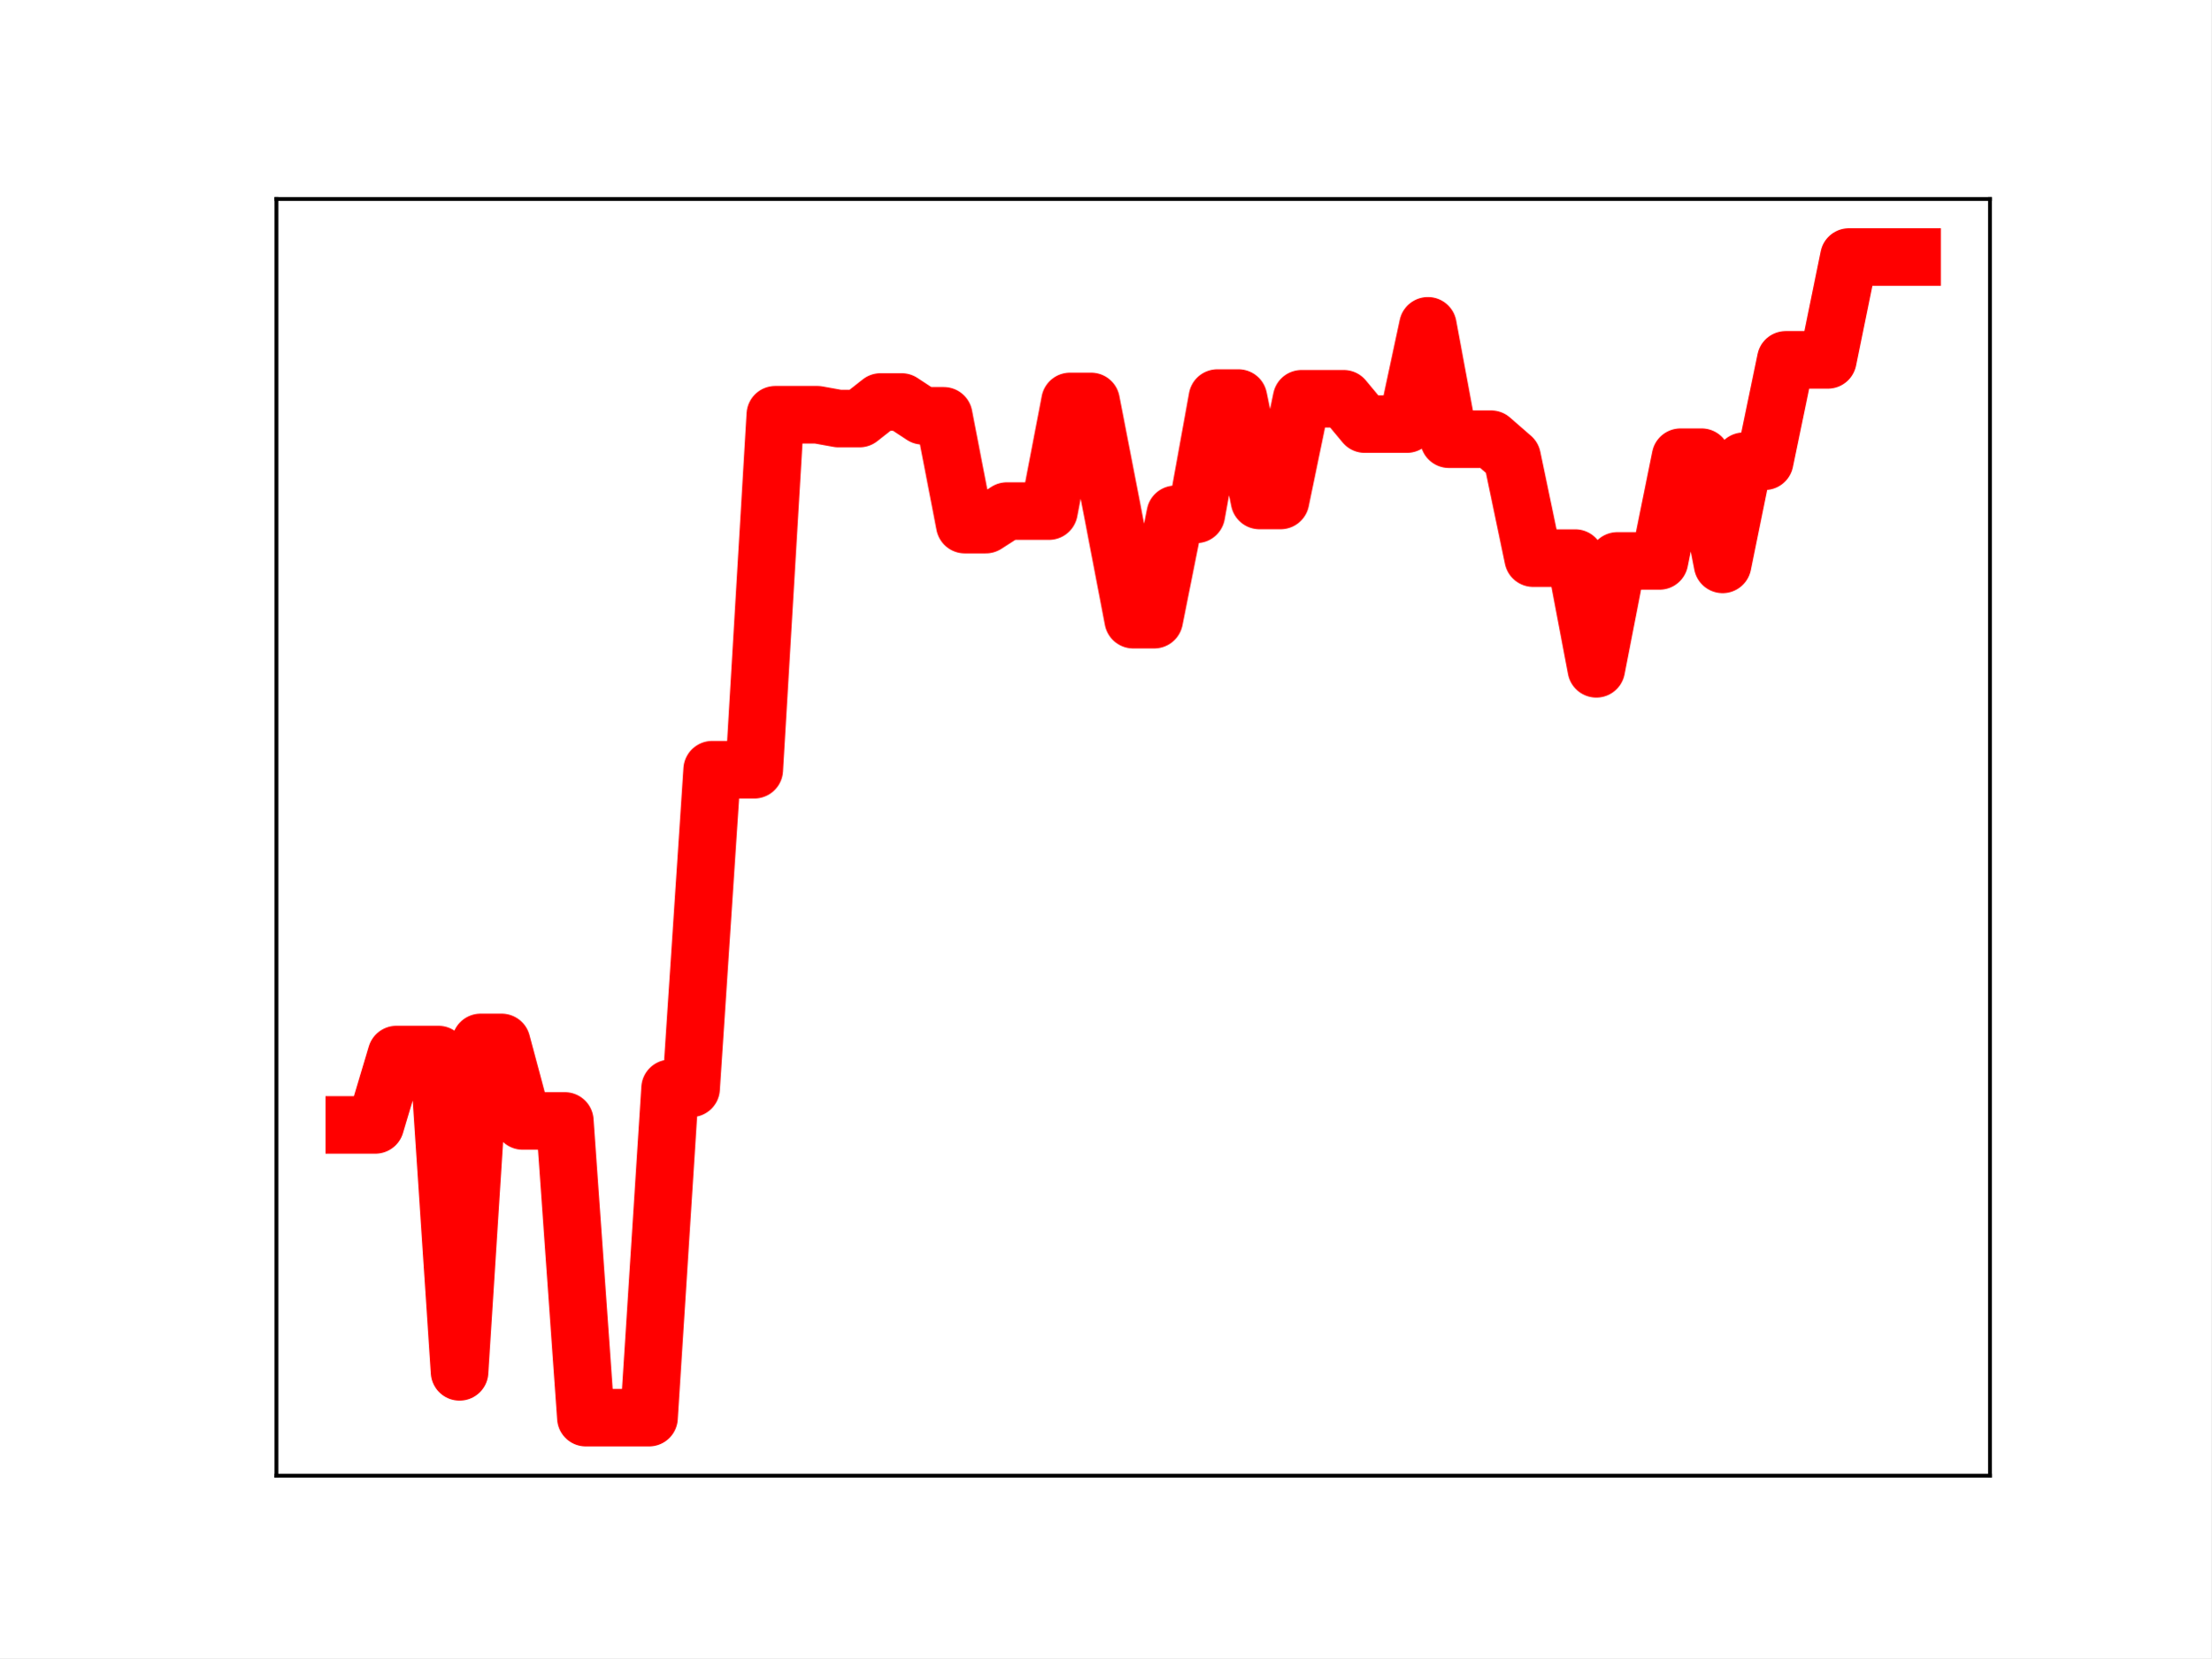
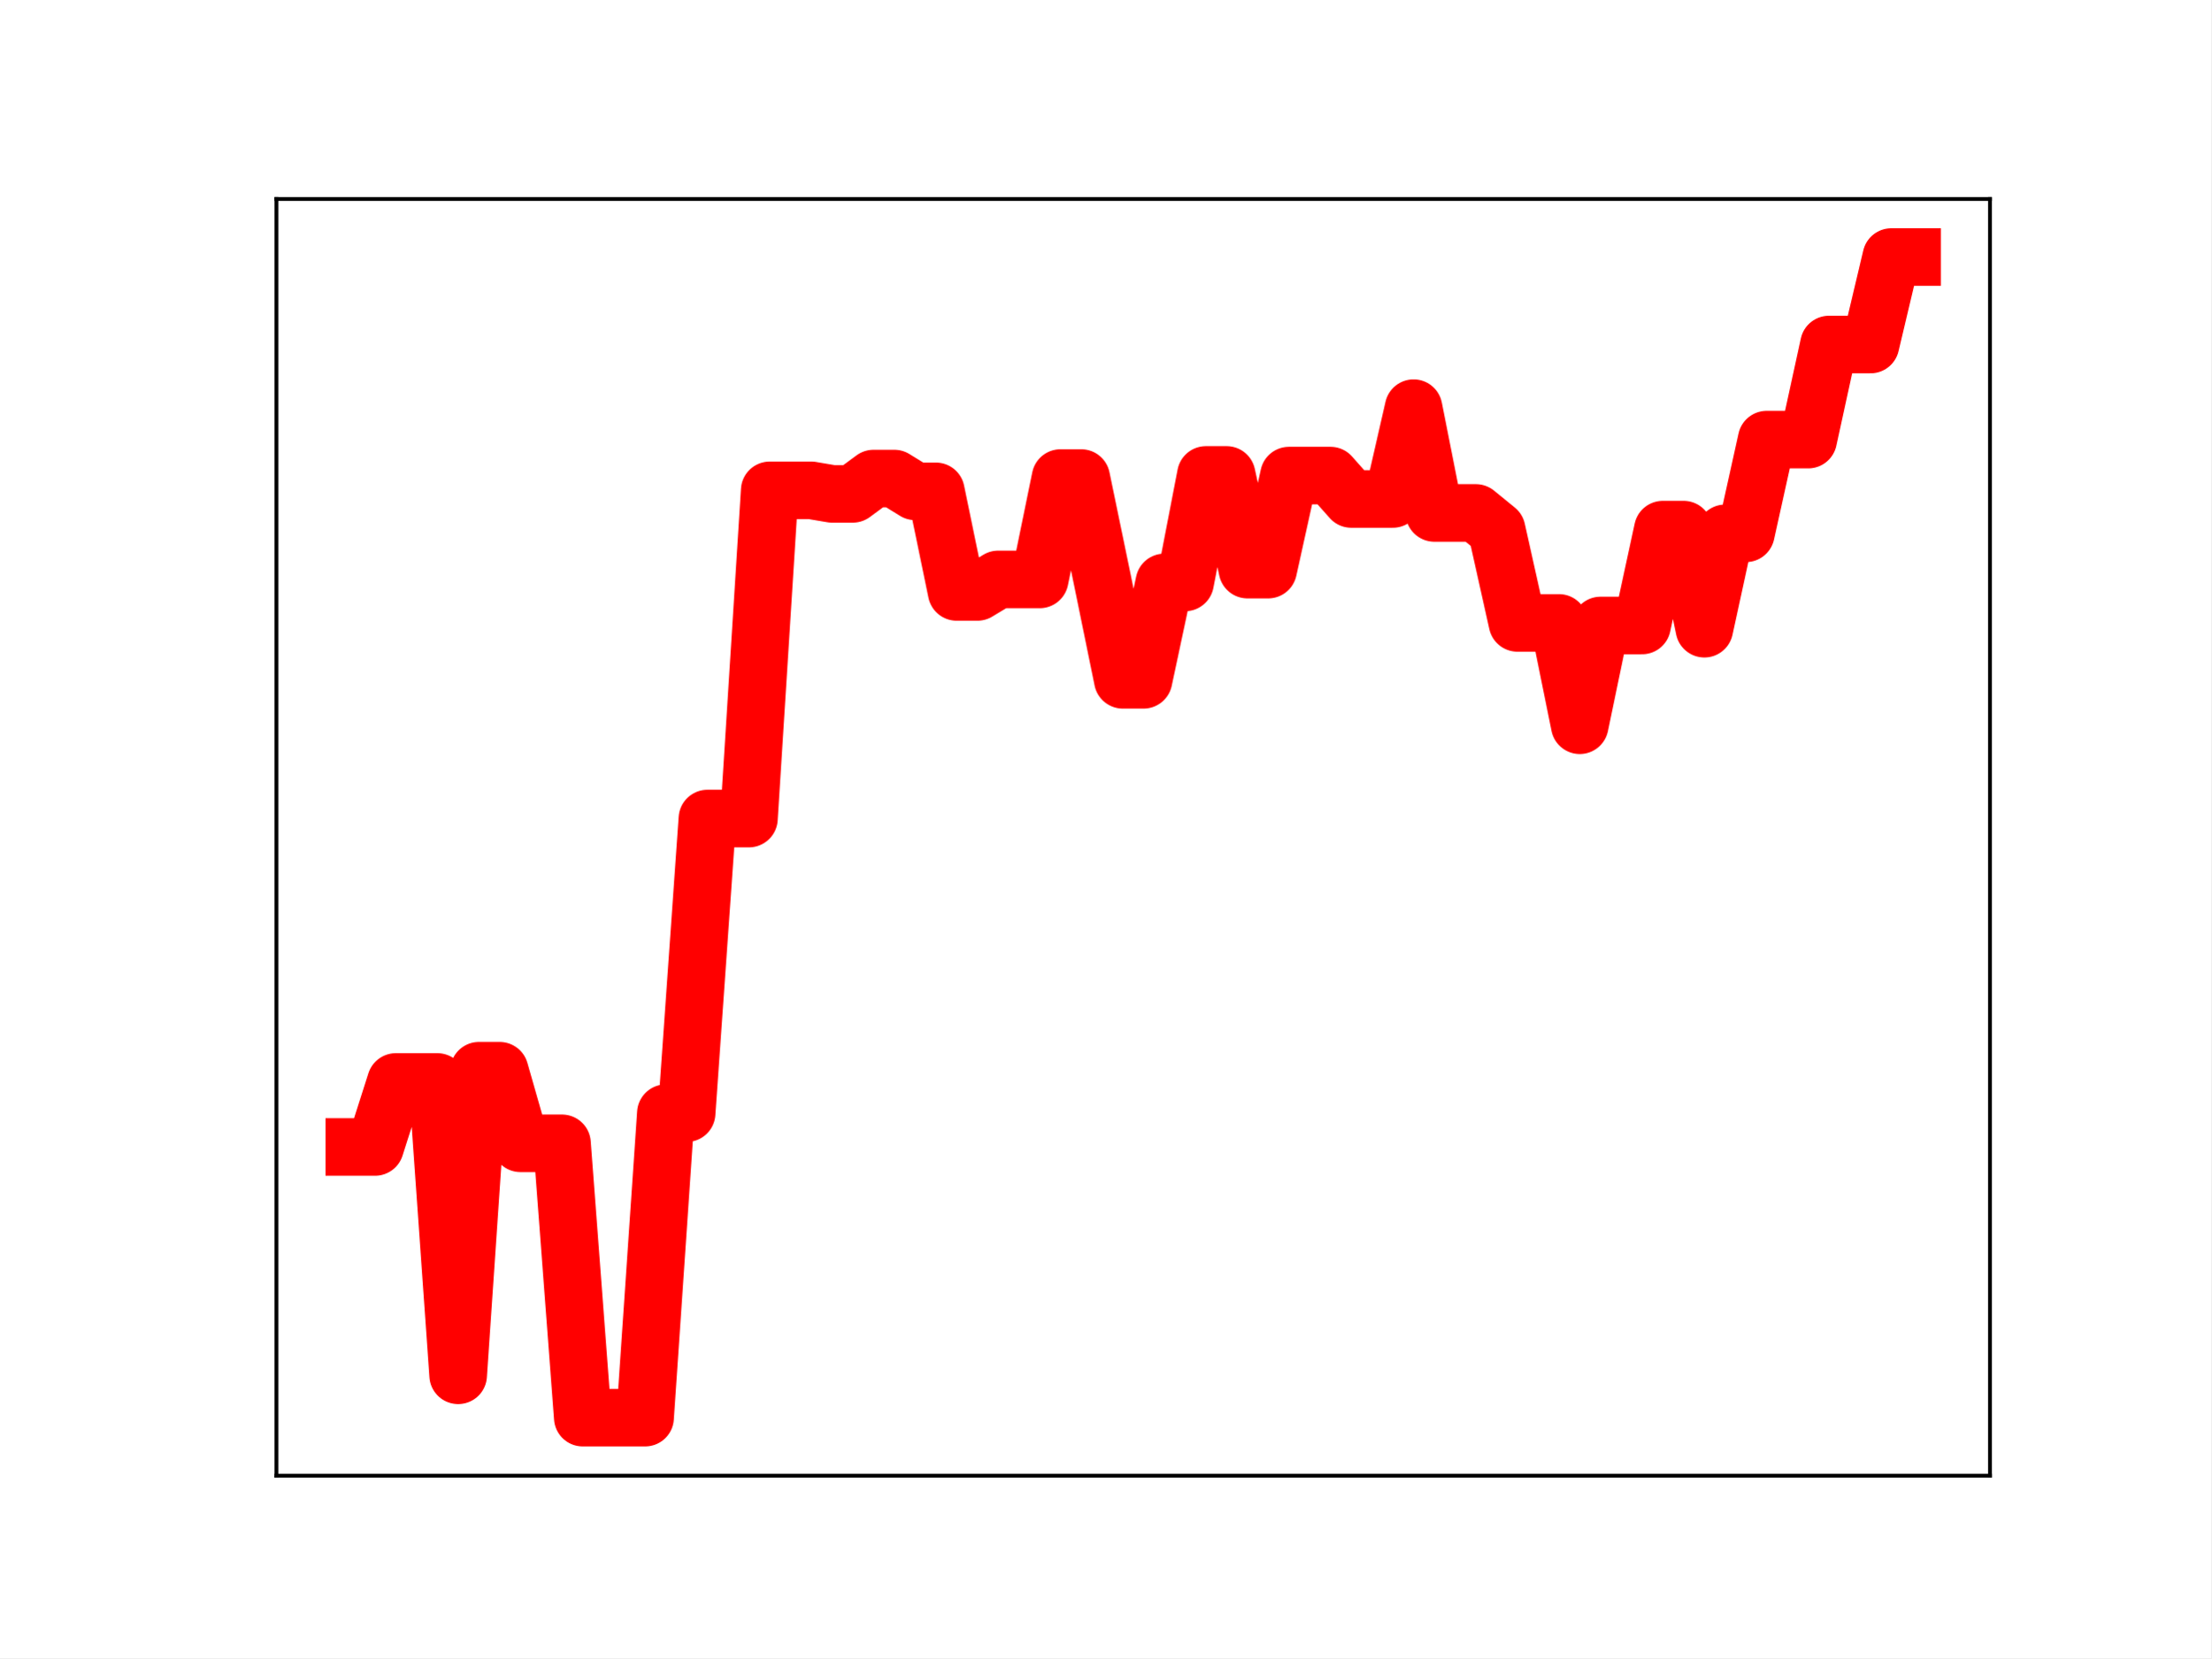
<svg xmlns="http://www.w3.org/2000/svg" xmlns:xlink="http://www.w3.org/1999/xlink" height="345.6pt" version="1.1" viewBox="0 0 460.8 345.6" width="460.8pt">
  <defs>
    <style type="text/css">
*{stroke-linecap:butt;stroke-linejoin:round;}
  </style>
  </defs>
  <g id="figure_1">
    <g id="patch_1">
      <path d="M 0 345.6  L 460.8 345.6  L 460.8 0  L 0 0  z " style="fill:#ffffff;" />
    </g>
    <g id="axes_1">
      <g id="patch_2">
        <path d="M 57.6 307.584  L 414.72 307.584  L 414.72 41.472  L 57.6 41.472  z " style="fill:#ffffff;" />
      </g>
      <g id="line2d_1">
-         <path clip-path="url(#pca0c315711)" d="M 73.833 234.465  L 78.22 234.465  L 82.607 219.812  L 86.994 219.812  L 91.382 219.812  L 95.769 285.944  L 100.156 217.281  L 104.543 217.281  L 108.931 233.644  L 113.318 233.644  L 117.705 233.644  L 122.092 295.488  L 126.479 295.488  L 130.867 295.488  L 135.254 295.488  L 139.641 226.851  L 144.028 226.851  L 148.416 160.434  L 152.803 160.434  L 157.19 160.434  L 161.577 86.442  L 165.964 86.442  L 170.352 86.442  L 174.739 87.235  L 179.126 87.235  L 183.513 83.785  L 187.901 83.785  L 192.288 86.664  L 196.675 86.664  L 201.062 109.343  L 205.449 109.343  L 209.837 106.524  L 214.224 106.524  L 218.611 106.524  L 222.998 83.669  L 227.386 83.669  L 231.773 106.268  L 236.16 129.154  L 240.547 129.154  L 244.934 107.2  L 249.322 107.2  L 253.709 82.967  L 258.096 82.967  L 262.483 104.311  L 266.871 104.311  L 271.258 83.114  L 275.645 83.114  L 280.032 83.114  L 284.419 88.387  L 288.807 88.387  L 293.194 88.387  L 297.581 67.91  L 301.968 91.539  L 306.356 91.539  L 310.743 91.539  L 315.13 95.358  L 319.517 116.328  L 323.904 116.328  L 328.292 116.328  L 332.679 139.398  L 337.066 116.909  L 341.453 116.909  L 345.841 116.909  L 350.228 95.293  L 354.615 95.293  L 359.002 117.631  L 363.389 96.13  L 367.777 96.13  L 372.164 75.001  L 376.551 75.001  L 380.938 75.001  L 385.326 53.568  L 389.713 53.568  L 394.1 53.568  L 398.487 53.568  " style="fill:none;stroke:#ff0000;stroke-linecap:square;stroke-width:12;" />
+         <path clip-path="url(#p43ee037c60)" d="M 73.833 239.065  L 78.161 239.065  L 82.49 225.517  L 86.819 225.517  L 91.148 225.517  L 95.476 286.663  L 99.805 223.176  L 104.134 223.176  L 108.463 238.306  L 112.791 238.306  L 117.12 238.306  L 121.449 295.488  L 125.777 295.488  L 130.106 295.488  L 134.435 295.488  L 138.764 232.025  L 143.092 232.025  L 147.421 170.615  L 151.75 170.615  L 156.079 170.615  L 160.407 102.2  L 164.736 102.2  L 169.065 102.2  L 173.393 102.934  L 177.722 102.934  L 182.051 99.743  L 186.38 99.743  L 190.708 102.406  L 195.037 102.406  L 199.366 123.374  L 203.695 123.374  L 208.023 120.768  L 212.352 120.768  L 216.681 120.768  L 221.009 99.636  L 225.338 99.636  L 229.667 120.531  L 233.996 141.692  L 238.324 141.692  L 242.653 121.393  L 246.982 121.393  L 251.311 98.987  L 255.639 98.987  L 259.968 118.722  L 264.297 118.722  L 268.625 99.123  L 272.954 99.123  L 277.283 99.123  L 281.612 103.998  L 285.94 103.998  L 290.269 103.998  L 294.598 85.065  L 298.927 106.913  L 303.255 106.913  L 307.584 106.913  L 311.913 110.444  L 316.241 129.833  L 320.57 129.833  L 324.899 129.833  L 329.228 151.164  L 333.556 130.37  L 337.885 130.37  L 342.214 130.37  L 346.543 110.384  L 350.871 110.384  L 355.2 131.038  L 359.529 111.158  L 363.857 111.158  L 368.186 91.622  L 372.515 91.622  L 376.844 91.622  L 381.172 71.804  L 385.501 71.804  L 389.83 71.804  L 394.159 53.568  L 398.487 53.568  " style="fill:none;stroke:#ff0000;stroke-linecap:square;stroke-width:12;" />
        <defs>
-           <path d="M 0 3  C 0.796 3 1.559 2.684 2.121 2.121  C 2.684 1.559 3 0.796 3 0  C 3 -0.796 2.684 -1.559 2.121 -2.121  C 1.559 -2.684 0.796 -3 0 -3  C -0.796 -3 -1.559 -2.684 -2.121 -2.121  C -2.684 -1.559 -3 -0.796 -3 0  C -3 0.796 -2.684 1.559 -2.121 2.121  C -1.559 2.684 -0.796 3 0 3  z " id="m9e4cb77038" style="stroke:#ff0000;" />
+           <path d="M 0 3  C 0.796 3 1.559 2.684 2.121 2.121  C 2.684 1.559 3 0.796 3 0  C 3 -0.796 2.684 -1.559 2.121 -2.121  C 1.559 -2.684 0.796 -3 0 -3  C -0.796 -3 -1.559 -2.684 -2.121 -2.121  C -2.684 -1.559 -3 -0.796 -3 0  C -3 0.796 -2.684 1.559 -2.121 2.121  C -1.559 2.684 -0.796 3 0 3  z " id="m087daa45a8" style="stroke:#ff0000;" />
        </defs>
-         <g clip-path="url(#pca0c315711)">
-           <use style="fill:#ff0000;stroke:#ff0000;" x="73.833" xlink:href="#m9e4cb77038" y="234.465" />
-           <use style="fill:#ff0000;stroke:#ff0000;" x="78.22" xlink:href="#m9e4cb77038" y="234.465" />
-           <use style="fill:#ff0000;stroke:#ff0000;" x="82.607" xlink:href="#m9e4cb77038" y="219.812" />
-           <use style="fill:#ff0000;stroke:#ff0000;" x="86.994" xlink:href="#m9e4cb77038" y="219.812" />
-           <use style="fill:#ff0000;stroke:#ff0000;" x="91.382" xlink:href="#m9e4cb77038" y="219.812" />
-           <use style="fill:#ff0000;stroke:#ff0000;" x="95.769" xlink:href="#m9e4cb77038" y="285.944" />
-           <use style="fill:#ff0000;stroke:#ff0000;" x="100.156" xlink:href="#m9e4cb77038" y="217.281" />
-           <use style="fill:#ff0000;stroke:#ff0000;" x="104.543" xlink:href="#m9e4cb77038" y="217.281" />
-           <use style="fill:#ff0000;stroke:#ff0000;" x="108.931" xlink:href="#m9e4cb77038" y="233.644" />
-           <use style="fill:#ff0000;stroke:#ff0000;" x="113.318" xlink:href="#m9e4cb77038" y="233.644" />
-           <use style="fill:#ff0000;stroke:#ff0000;" x="117.705" xlink:href="#m9e4cb77038" y="233.644" />
-           <use style="fill:#ff0000;stroke:#ff0000;" x="122.092" xlink:href="#m9e4cb77038" y="295.488" />
-           <use style="fill:#ff0000;stroke:#ff0000;" x="126.479" xlink:href="#m9e4cb77038" y="295.488" />
-           <use style="fill:#ff0000;stroke:#ff0000;" x="130.867" xlink:href="#m9e4cb77038" y="295.488" />
-           <use style="fill:#ff0000;stroke:#ff0000;" x="135.254" xlink:href="#m9e4cb77038" y="295.488" />
-           <use style="fill:#ff0000;stroke:#ff0000;" x="139.641" xlink:href="#m9e4cb77038" y="226.851" />
-           <use style="fill:#ff0000;stroke:#ff0000;" x="144.028" xlink:href="#m9e4cb77038" y="226.851" />
-           <use style="fill:#ff0000;stroke:#ff0000;" x="148.416" xlink:href="#m9e4cb77038" y="160.434" />
-           <use style="fill:#ff0000;stroke:#ff0000;" x="152.803" xlink:href="#m9e4cb77038" y="160.434" />
-           <use style="fill:#ff0000;stroke:#ff0000;" x="157.19" xlink:href="#m9e4cb77038" y="160.434" />
-           <use style="fill:#ff0000;stroke:#ff0000;" x="161.577" xlink:href="#m9e4cb77038" y="86.442" />
-           <use style="fill:#ff0000;stroke:#ff0000;" x="165.964" xlink:href="#m9e4cb77038" y="86.442" />
-           <use style="fill:#ff0000;stroke:#ff0000;" x="170.352" xlink:href="#m9e4cb77038" y="86.442" />
-           <use style="fill:#ff0000;stroke:#ff0000;" x="174.739" xlink:href="#m9e4cb77038" y="87.235" />
-           <use style="fill:#ff0000;stroke:#ff0000;" x="179.126" xlink:href="#m9e4cb77038" y="87.235" />
-           <use style="fill:#ff0000;stroke:#ff0000;" x="183.513" xlink:href="#m9e4cb77038" y="83.785" />
-           <use style="fill:#ff0000;stroke:#ff0000;" x="187.901" xlink:href="#m9e4cb77038" y="83.785" />
-           <use style="fill:#ff0000;stroke:#ff0000;" x="192.288" xlink:href="#m9e4cb77038" y="86.664" />
-           <use style="fill:#ff0000;stroke:#ff0000;" x="196.675" xlink:href="#m9e4cb77038" y="86.664" />
-           <use style="fill:#ff0000;stroke:#ff0000;" x="201.062" xlink:href="#m9e4cb77038" y="109.343" />
-           <use style="fill:#ff0000;stroke:#ff0000;" x="205.449" xlink:href="#m9e4cb77038" y="109.343" />
-           <use style="fill:#ff0000;stroke:#ff0000;" x="209.837" xlink:href="#m9e4cb77038" y="106.524" />
-           <use style="fill:#ff0000;stroke:#ff0000;" x="214.224" xlink:href="#m9e4cb77038" y="106.524" />
-           <use style="fill:#ff0000;stroke:#ff0000;" x="218.611" xlink:href="#m9e4cb77038" y="106.524" />
-           <use style="fill:#ff0000;stroke:#ff0000;" x="222.998" xlink:href="#m9e4cb77038" y="83.669" />
-           <use style="fill:#ff0000;stroke:#ff0000;" x="227.386" xlink:href="#m9e4cb77038" y="83.669" />
-           <use style="fill:#ff0000;stroke:#ff0000;" x="231.773" xlink:href="#m9e4cb77038" y="106.268" />
-           <use style="fill:#ff0000;stroke:#ff0000;" x="236.16" xlink:href="#m9e4cb77038" y="129.154" />
-           <use style="fill:#ff0000;stroke:#ff0000;" x="240.547" xlink:href="#m9e4cb77038" y="129.154" />
-           <use style="fill:#ff0000;stroke:#ff0000;" x="244.934" xlink:href="#m9e4cb77038" y="107.2" />
-           <use style="fill:#ff0000;stroke:#ff0000;" x="249.322" xlink:href="#m9e4cb77038" y="107.2" />
-           <use style="fill:#ff0000;stroke:#ff0000;" x="253.709" xlink:href="#m9e4cb77038" y="82.967" />
-           <use style="fill:#ff0000;stroke:#ff0000;" x="258.096" xlink:href="#m9e4cb77038" y="82.967" />
-           <use style="fill:#ff0000;stroke:#ff0000;" x="262.483" xlink:href="#m9e4cb77038" y="104.311" />
-           <use style="fill:#ff0000;stroke:#ff0000;" x="266.871" xlink:href="#m9e4cb77038" y="104.311" />
-           <use style="fill:#ff0000;stroke:#ff0000;" x="271.258" xlink:href="#m9e4cb77038" y="83.114" />
-           <use style="fill:#ff0000;stroke:#ff0000;" x="275.645" xlink:href="#m9e4cb77038" y="83.114" />
-           <use style="fill:#ff0000;stroke:#ff0000;" x="280.032" xlink:href="#m9e4cb77038" y="83.114" />
-           <use style="fill:#ff0000;stroke:#ff0000;" x="284.419" xlink:href="#m9e4cb77038" y="88.387" />
-           <use style="fill:#ff0000;stroke:#ff0000;" x="288.807" xlink:href="#m9e4cb77038" y="88.387" />
-           <use style="fill:#ff0000;stroke:#ff0000;" x="293.194" xlink:href="#m9e4cb77038" y="88.387" />
-           <use style="fill:#ff0000;stroke:#ff0000;" x="297.581" xlink:href="#m9e4cb77038" y="67.91" />
-           <use style="fill:#ff0000;stroke:#ff0000;" x="301.968" xlink:href="#m9e4cb77038" y="91.539" />
-           <use style="fill:#ff0000;stroke:#ff0000;" x="306.356" xlink:href="#m9e4cb77038" y="91.539" />
-           <use style="fill:#ff0000;stroke:#ff0000;" x="310.743" xlink:href="#m9e4cb77038" y="91.539" />
-           <use style="fill:#ff0000;stroke:#ff0000;" x="315.13" xlink:href="#m9e4cb77038" y="95.358" />
-           <use style="fill:#ff0000;stroke:#ff0000;" x="319.517" xlink:href="#m9e4cb77038" y="116.328" />
-           <use style="fill:#ff0000;stroke:#ff0000;" x="323.904" xlink:href="#m9e4cb77038" y="116.328" />
-           <use style="fill:#ff0000;stroke:#ff0000;" x="328.292" xlink:href="#m9e4cb77038" y="116.328" />
-           <use style="fill:#ff0000;stroke:#ff0000;" x="332.679" xlink:href="#m9e4cb77038" y="139.398" />
-           <use style="fill:#ff0000;stroke:#ff0000;" x="337.066" xlink:href="#m9e4cb77038" y="116.909" />
-           <use style="fill:#ff0000;stroke:#ff0000;" x="341.453" xlink:href="#m9e4cb77038" y="116.909" />
-           <use style="fill:#ff0000;stroke:#ff0000;" x="345.841" xlink:href="#m9e4cb77038" y="116.909" />
-           <use style="fill:#ff0000;stroke:#ff0000;" x="350.228" xlink:href="#m9e4cb77038" y="95.293" />
-           <use style="fill:#ff0000;stroke:#ff0000;" x="354.615" xlink:href="#m9e4cb77038" y="95.293" />
-           <use style="fill:#ff0000;stroke:#ff0000;" x="359.002" xlink:href="#m9e4cb77038" y="117.631" />
-           <use style="fill:#ff0000;stroke:#ff0000;" x="363.389" xlink:href="#m9e4cb77038" y="96.13" />
-           <use style="fill:#ff0000;stroke:#ff0000;" x="367.777" xlink:href="#m9e4cb77038" y="96.13" />
-           <use style="fill:#ff0000;stroke:#ff0000;" x="372.164" xlink:href="#m9e4cb77038" y="75.001" />
-           <use style="fill:#ff0000;stroke:#ff0000;" x="376.551" xlink:href="#m9e4cb77038" y="75.001" />
-           <use style="fill:#ff0000;stroke:#ff0000;" x="380.938" xlink:href="#m9e4cb77038" y="75.001" />
-           <use style="fill:#ff0000;stroke:#ff0000;" x="385.326" xlink:href="#m9e4cb77038" y="53.568" />
-           <use style="fill:#ff0000;stroke:#ff0000;" x="389.713" xlink:href="#m9e4cb77038" y="53.568" />
-           <use style="fill:#ff0000;stroke:#ff0000;" x="394.1" xlink:href="#m9e4cb77038" y="53.568" />
-           <use style="fill:#ff0000;stroke:#ff0000;" x="398.487" xlink:href="#m9e4cb77038" y="53.568" />
+         <g clip-path="url(#p43ee037c60)">
+           <use style="fill:#ff0000;stroke:#ff0000;" x="73.833" xlink:href="#m087daa45a8" y="239.065" />
+           <use style="fill:#ff0000;stroke:#ff0000;" x="78.161" xlink:href="#m087daa45a8" y="239.065" />
+           <use style="fill:#ff0000;stroke:#ff0000;" x="82.49" xlink:href="#m087daa45a8" y="225.517" />
+           <use style="fill:#ff0000;stroke:#ff0000;" x="86.819" xlink:href="#m087daa45a8" y="225.517" />
+           <use style="fill:#ff0000;stroke:#ff0000;" x="91.148" xlink:href="#m087daa45a8" y="225.517" />
+           <use style="fill:#ff0000;stroke:#ff0000;" x="95.476" xlink:href="#m087daa45a8" y="286.663" />
+           <use style="fill:#ff0000;stroke:#ff0000;" x="99.805" xlink:href="#m087daa45a8" y="223.176" />
+           <use style="fill:#ff0000;stroke:#ff0000;" x="104.134" xlink:href="#m087daa45a8" y="223.176" />
+           <use style="fill:#ff0000;stroke:#ff0000;" x="108.463" xlink:href="#m087daa45a8" y="238.306" />
+           <use style="fill:#ff0000;stroke:#ff0000;" x="112.791" xlink:href="#m087daa45a8" y="238.306" />
+           <use style="fill:#ff0000;stroke:#ff0000;" x="117.12" xlink:href="#m087daa45a8" y="238.306" />
+           <use style="fill:#ff0000;stroke:#ff0000;" x="121.449" xlink:href="#m087daa45a8" y="295.488" />
+           <use style="fill:#ff0000;stroke:#ff0000;" x="125.777" xlink:href="#m087daa45a8" y="295.488" />
+           <use style="fill:#ff0000;stroke:#ff0000;" x="130.106" xlink:href="#m087daa45a8" y="295.488" />
+           <use style="fill:#ff0000;stroke:#ff0000;" x="134.435" xlink:href="#m087daa45a8" y="295.488" />
+           <use style="fill:#ff0000;stroke:#ff0000;" x="138.764" xlink:href="#m087daa45a8" y="232.025" />
+           <use style="fill:#ff0000;stroke:#ff0000;" x="143.092" xlink:href="#m087daa45a8" y="232.025" />
+           <use style="fill:#ff0000;stroke:#ff0000;" x="147.421" xlink:href="#m087daa45a8" y="170.615" />
+           <use style="fill:#ff0000;stroke:#ff0000;" x="151.75" xlink:href="#m087daa45a8" y="170.615" />
+           <use style="fill:#ff0000;stroke:#ff0000;" x="156.079" xlink:href="#m087daa45a8" y="170.615" />
+           <use style="fill:#ff0000;stroke:#ff0000;" x="160.407" xlink:href="#m087daa45a8" y="102.2" />
+           <use style="fill:#ff0000;stroke:#ff0000;" x="164.736" xlink:href="#m087daa45a8" y="102.2" />
+           <use style="fill:#ff0000;stroke:#ff0000;" x="169.065" xlink:href="#m087daa45a8" y="102.2" />
+           <use style="fill:#ff0000;stroke:#ff0000;" x="173.393" xlink:href="#m087daa45a8" y="102.934" />
+           <use style="fill:#ff0000;stroke:#ff0000;" x="177.722" xlink:href="#m087daa45a8" y="102.934" />
+           <use style="fill:#ff0000;stroke:#ff0000;" x="182.051" xlink:href="#m087daa45a8" y="99.743" />
+           <use style="fill:#ff0000;stroke:#ff0000;" x="186.38" xlink:href="#m087daa45a8" y="99.743" />
+           <use style="fill:#ff0000;stroke:#ff0000;" x="190.708" xlink:href="#m087daa45a8" y="102.406" />
+           <use style="fill:#ff0000;stroke:#ff0000;" x="195.037" xlink:href="#m087daa45a8" y="102.406" />
+           <use style="fill:#ff0000;stroke:#ff0000;" x="199.366" xlink:href="#m087daa45a8" y="123.374" />
+           <use style="fill:#ff0000;stroke:#ff0000;" x="203.695" xlink:href="#m087daa45a8" y="123.374" />
+           <use style="fill:#ff0000;stroke:#ff0000;" x="208.023" xlink:href="#m087daa45a8" y="120.768" />
+           <use style="fill:#ff0000;stroke:#ff0000;" x="212.352" xlink:href="#m087daa45a8" y="120.768" />
+           <use style="fill:#ff0000;stroke:#ff0000;" x="216.681" xlink:href="#m087daa45a8" y="120.768" />
+           <use style="fill:#ff0000;stroke:#ff0000;" x="221.009" xlink:href="#m087daa45a8" y="99.636" />
+           <use style="fill:#ff0000;stroke:#ff0000;" x="225.338" xlink:href="#m087daa45a8" y="99.636" />
+           <use style="fill:#ff0000;stroke:#ff0000;" x="229.667" xlink:href="#m087daa45a8" y="120.531" />
+           <use style="fill:#ff0000;stroke:#ff0000;" x="233.996" xlink:href="#m087daa45a8" y="141.692" />
+           <use style="fill:#ff0000;stroke:#ff0000;" x="238.324" xlink:href="#m087daa45a8" y="141.692" />
+           <use style="fill:#ff0000;stroke:#ff0000;" x="242.653" xlink:href="#m087daa45a8" y="121.393" />
+           <use style="fill:#ff0000;stroke:#ff0000;" x="246.982" xlink:href="#m087daa45a8" y="121.393" />
+           <use style="fill:#ff0000;stroke:#ff0000;" x="251.311" xlink:href="#m087daa45a8" y="98.987" />
+           <use style="fill:#ff0000;stroke:#ff0000;" x="255.639" xlink:href="#m087daa45a8" y="98.987" />
+           <use style="fill:#ff0000;stroke:#ff0000;" x="259.968" xlink:href="#m087daa45a8" y="118.722" />
+           <use style="fill:#ff0000;stroke:#ff0000;" x="264.297" xlink:href="#m087daa45a8" y="118.722" />
+           <use style="fill:#ff0000;stroke:#ff0000;" x="268.625" xlink:href="#m087daa45a8" y="99.123" />
+           <use style="fill:#ff0000;stroke:#ff0000;" x="272.954" xlink:href="#m087daa45a8" y="99.123" />
+           <use style="fill:#ff0000;stroke:#ff0000;" x="277.283" xlink:href="#m087daa45a8" y="99.123" />
+           <use style="fill:#ff0000;stroke:#ff0000;" x="281.612" xlink:href="#m087daa45a8" y="103.998" />
+           <use style="fill:#ff0000;stroke:#ff0000;" x="285.94" xlink:href="#m087daa45a8" y="103.998" />
+           <use style="fill:#ff0000;stroke:#ff0000;" x="290.269" xlink:href="#m087daa45a8" y="103.998" />
+           <use style="fill:#ff0000;stroke:#ff0000;" x="294.598" xlink:href="#m087daa45a8" y="85.065" />
+           <use style="fill:#ff0000;stroke:#ff0000;" x="298.927" xlink:href="#m087daa45a8" y="106.913" />
+           <use style="fill:#ff0000;stroke:#ff0000;" x="303.255" xlink:href="#m087daa45a8" y="106.913" />
+           <use style="fill:#ff0000;stroke:#ff0000;" x="307.584" xlink:href="#m087daa45a8" y="106.913" />
+           <use style="fill:#ff0000;stroke:#ff0000;" x="311.913" xlink:href="#m087daa45a8" y="110.444" />
+           <use style="fill:#ff0000;stroke:#ff0000;" x="316.241" xlink:href="#m087daa45a8" y="129.833" />
+           <use style="fill:#ff0000;stroke:#ff0000;" x="320.57" xlink:href="#m087daa45a8" y="129.833" />
+           <use style="fill:#ff0000;stroke:#ff0000;" x="324.899" xlink:href="#m087daa45a8" y="129.833" />
+           <use style="fill:#ff0000;stroke:#ff0000;" x="329.228" xlink:href="#m087daa45a8" y="151.164" />
+           <use style="fill:#ff0000;stroke:#ff0000;" x="333.556" xlink:href="#m087daa45a8" y="130.37" />
+           <use style="fill:#ff0000;stroke:#ff0000;" x="337.885" xlink:href="#m087daa45a8" y="130.37" />
+           <use style="fill:#ff0000;stroke:#ff0000;" x="342.214" xlink:href="#m087daa45a8" y="130.37" />
+           <use style="fill:#ff0000;stroke:#ff0000;" x="346.543" xlink:href="#m087daa45a8" y="110.384" />
+           <use style="fill:#ff0000;stroke:#ff0000;" x="350.871" xlink:href="#m087daa45a8" y="110.384" />
+           <use style="fill:#ff0000;stroke:#ff0000;" x="355.2" xlink:href="#m087daa45a8" y="131.038" />
+           <use style="fill:#ff0000;stroke:#ff0000;" x="359.529" xlink:href="#m087daa45a8" y="111.158" />
+           <use style="fill:#ff0000;stroke:#ff0000;" x="363.857" xlink:href="#m087daa45a8" y="111.158" />
+           <use style="fill:#ff0000;stroke:#ff0000;" x="368.186" xlink:href="#m087daa45a8" y="91.622" />
+           <use style="fill:#ff0000;stroke:#ff0000;" x="372.515" xlink:href="#m087daa45a8" y="91.622" />
+           <use style="fill:#ff0000;stroke:#ff0000;" x="376.844" xlink:href="#m087daa45a8" y="91.622" />
+           <use style="fill:#ff0000;stroke:#ff0000;" x="381.172" xlink:href="#m087daa45a8" y="71.804" />
+           <use style="fill:#ff0000;stroke:#ff0000;" x="385.501" xlink:href="#m087daa45a8" y="71.804" />
+           <use style="fill:#ff0000;stroke:#ff0000;" x="389.83" xlink:href="#m087daa45a8" y="71.804" />
+           <use style="fill:#ff0000;stroke:#ff0000;" x="394.159" xlink:href="#m087daa45a8" y="53.568" />
+           <use style="fill:#ff0000;stroke:#ff0000;" x="398.487" xlink:href="#m087daa45a8" y="53.568" />
        </g>
      </g>
      <g id="patch_3">
        <path d="M 57.6 307.584  L 57.6 41.472  " style="fill:none;stroke:#000000;stroke-linecap:square;stroke-linejoin:miter;stroke-width:0.8;" />
      </g>
      <g id="patch_4">
        <path d="M 414.72 307.584  L 414.72 41.472  " style="fill:none;stroke:#000000;stroke-linecap:square;stroke-linejoin:miter;stroke-width:0.8;" />
      </g>
      <g id="patch_5">
        <path d="M 57.6 307.584  L 414.72 307.584  " style="fill:none;stroke:#000000;stroke-linecap:square;stroke-linejoin:miter;stroke-width:0.8;" />
      </g>
      <g id="patch_6">
        <path d="M 57.6 41.472  L 414.72 41.472  " style="fill:none;stroke:#000000;stroke-linecap:square;stroke-linejoin:miter;stroke-width:0.8;" />
      </g>
    </g>
  </g>
  <defs>
-     <clipPath id="pca0c315711">
+     <clipPath id="p43ee037c60">
      <rect height="266.112" width="357.12" x="57.6" y="41.472" />
    </clipPath>
  </defs>
</svg>
